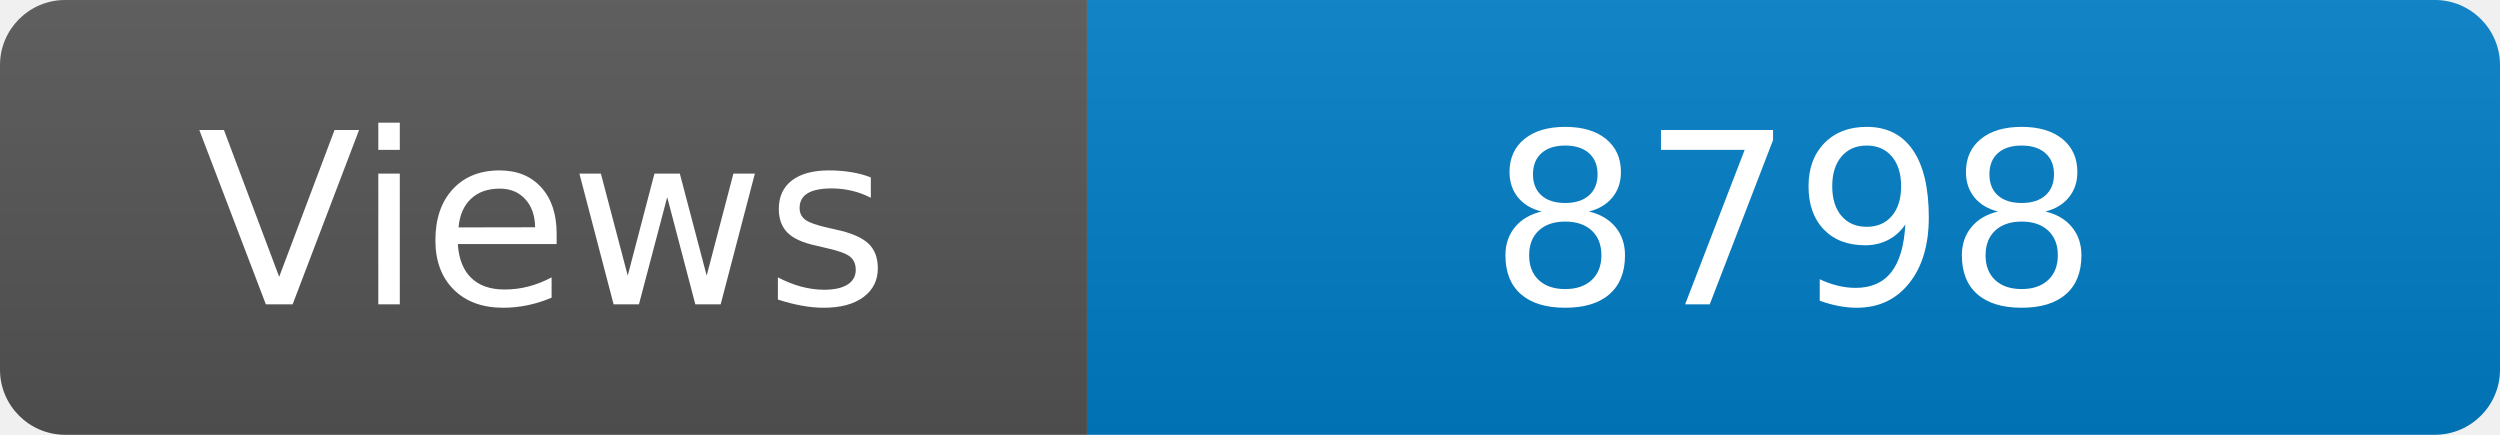
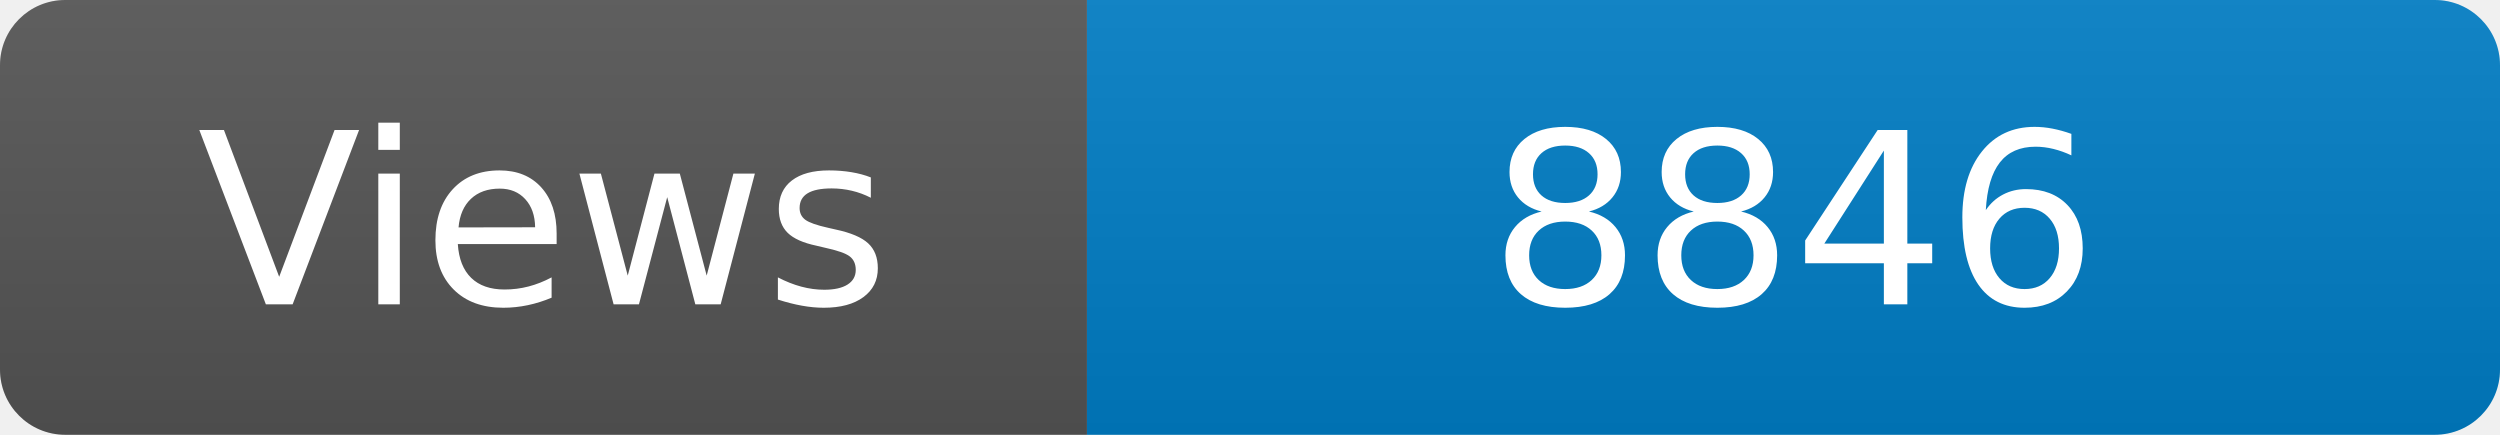
<svg xmlns="http://www.w3.org/2000/svg" width="115" height="20" role="img" aria-label="Maintained?: yes">
  <linearGradient id="s" x2="0" y2="100%">
    <stop offset="0" stop-color="#bbb" stop-opacity=".1" />
    <stop offset="1" stop-opacity=".1" />
  </linearGradient>
  <clipPath id="r">
    <rect width="115" height="20" rx="3" fill="#fff" />
  </clipPath>
  <g clip-path="url(#r)">
    <rect width="50" height="20" fill="#555" />
    <rect x="50" width="160" height="20" fill="#007ec6" />
    <rect width="115" height="20" fill="url(#s)" />
  </g>
  <g fill="#fff" text-anchor="middle" font-family="Verdana,Geneva,DejaVu Sans,sans-serif" font-size="110">
    <text x="250" y="140" transform="scale(.1)" fill="#fff">Views</text>
-     <text x="825" y="140" transform="scale(.1)" fill="#fff">8798</text>
+     <text x="825" y="140" transform="scale(.1)" fill="#fff">8846</text>
  </g>
</svg>
